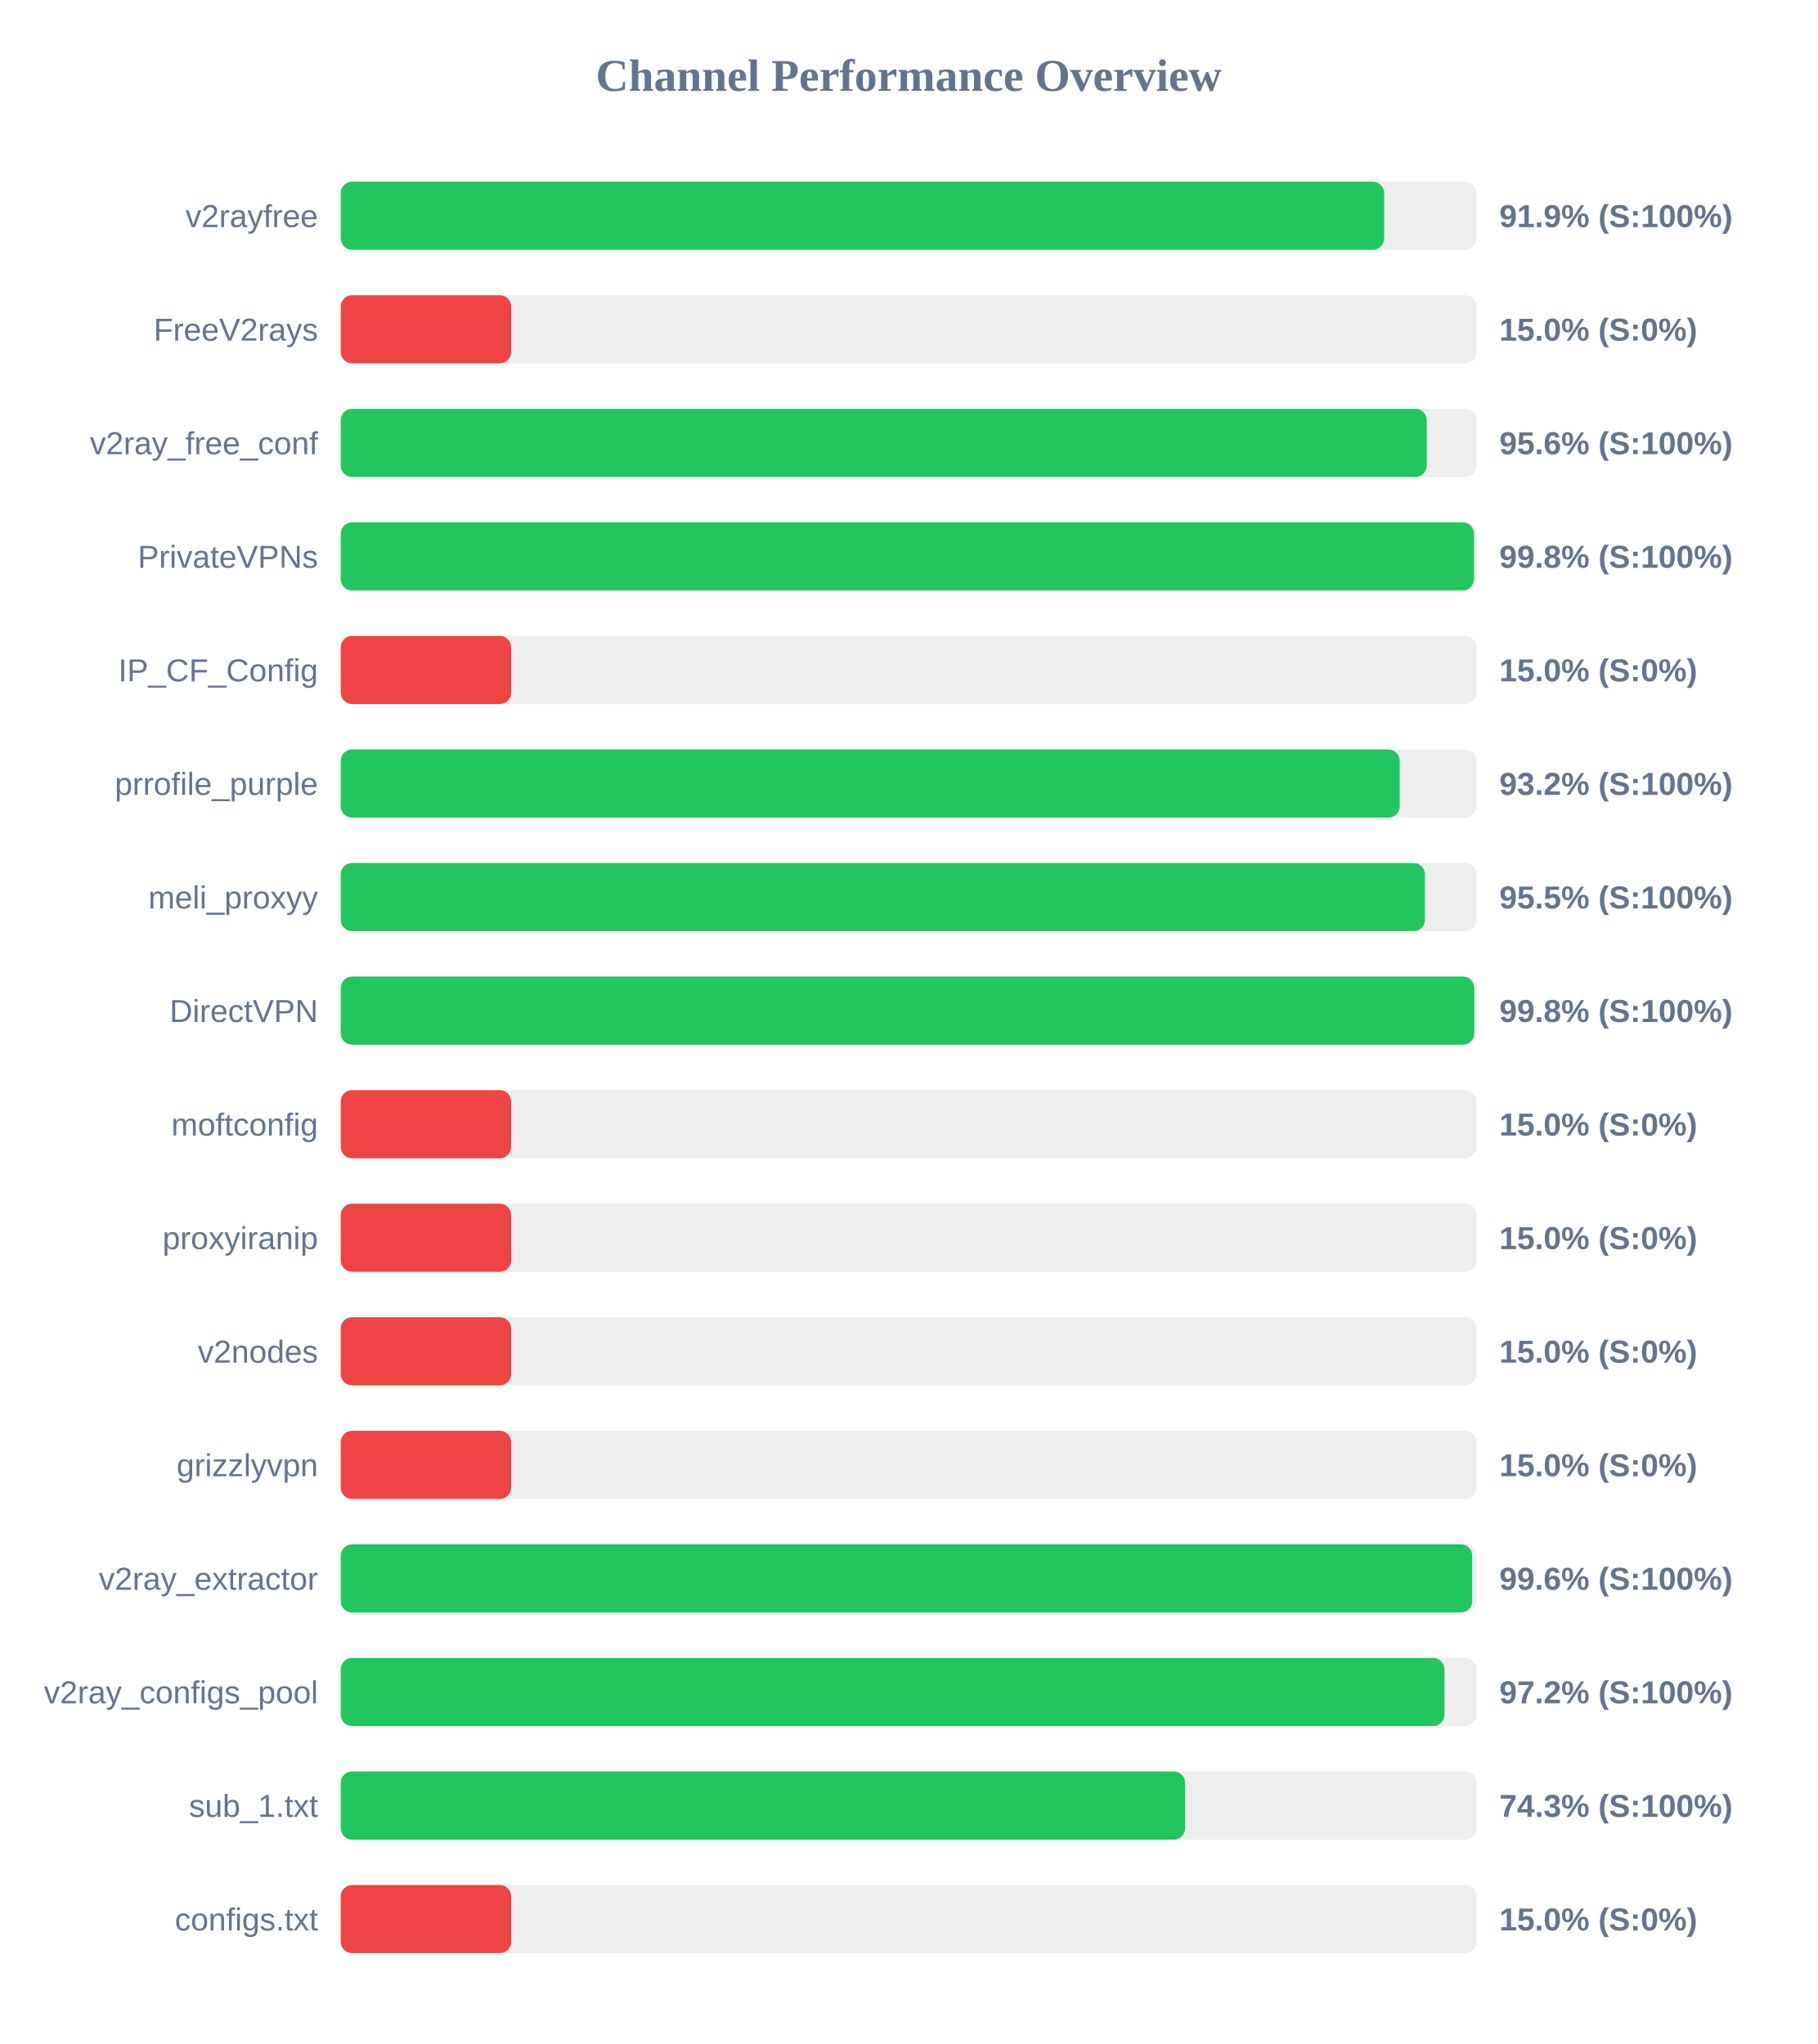
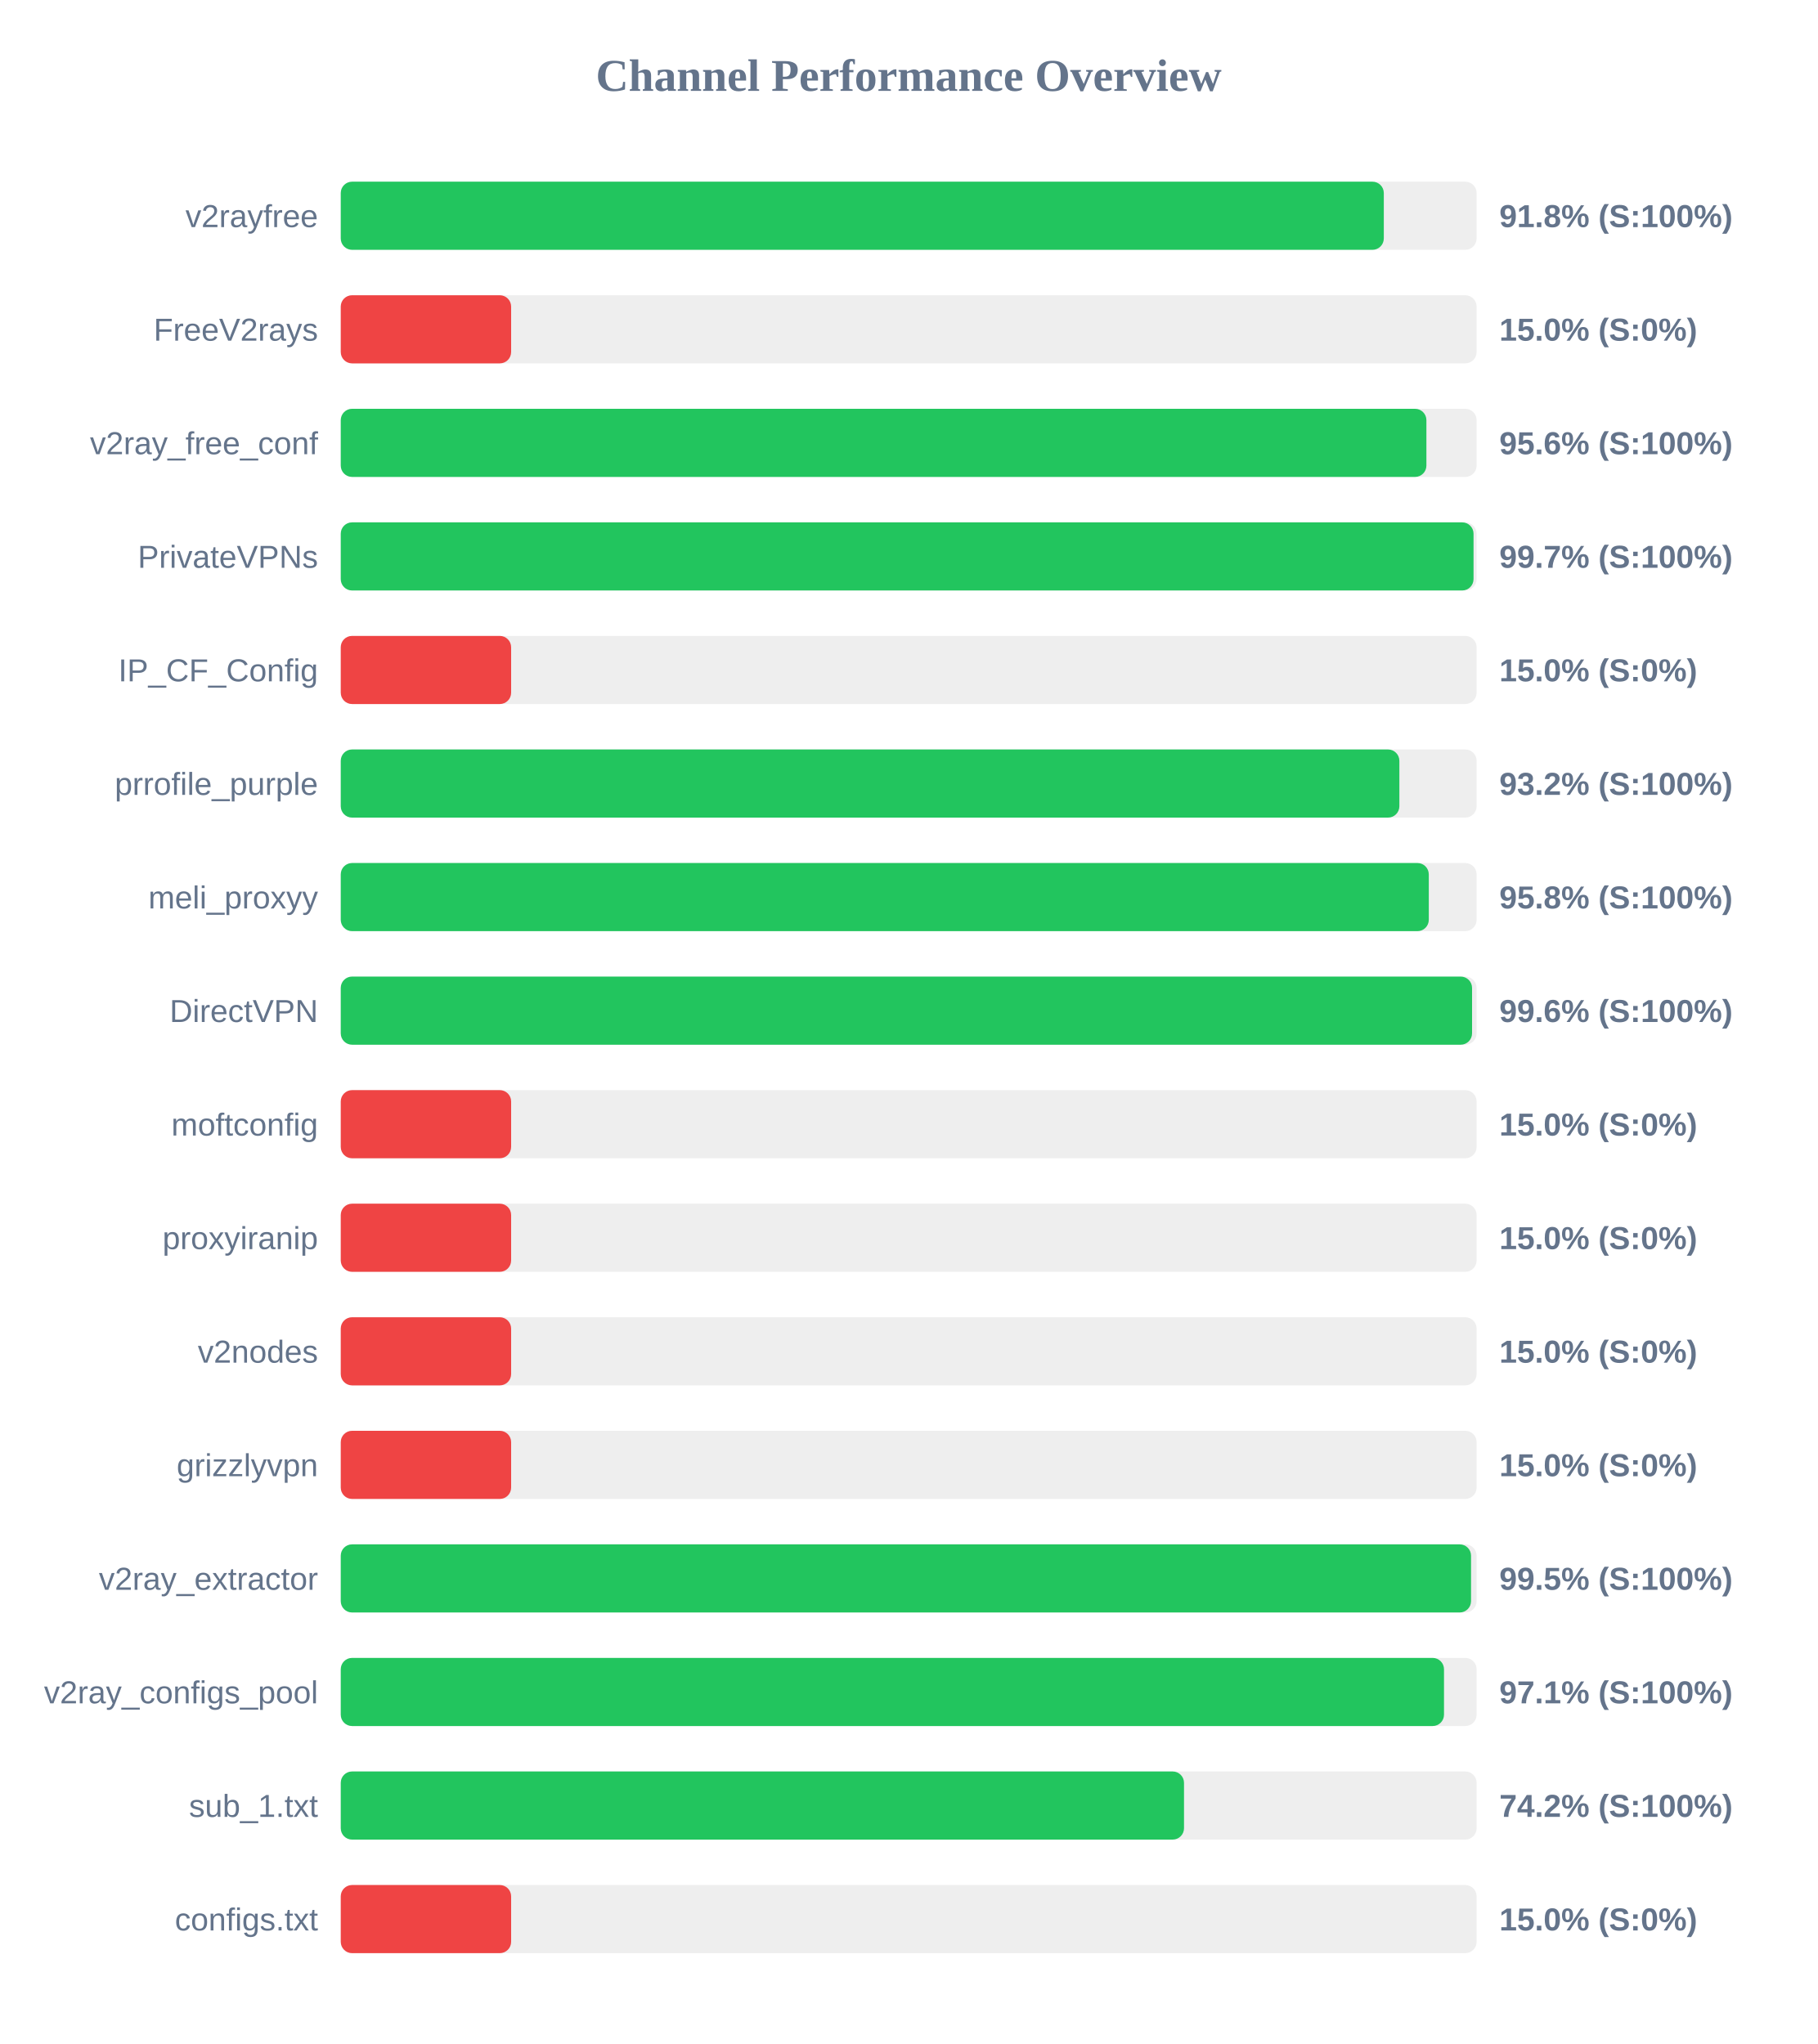
<svg xmlns="http://www.w3.org/2000/svg" width="800" height="900" version="1.1">
  <style>
        .row { font: 14px Arial; fill: #64748b; }
        .score { font: bold 14px Arial; fill: #64748b; }
    </style>
  <text x="400" y="40" text-anchor="middle" font-size="20px" font-weight="bold" fill="#64748b">Channel Performance Overview</text>
  <rect x="150" y="80" width="500" height="30" fill="#eee" rx="5" />
-   <rect x="150" y="80" width="459.3" height="30" fill="#22c55e" rx="5" />
+   <rect x="150" y="80" width="459.15" height="30" fill="#22c55e" rx="5" />
  <text x="140" y="100" text-anchor="end" class="row">v2rayfree</text>
-   <text x="660" y="100" text-anchor="start" class="score">91.9% (S:100%)</text>
+   <text x="660" y="100" text-anchor="start" class="score">91.8% (S:100%)</text>
  <rect x="150" y="130" width="500" height="30" fill="#eee" rx="5" />
  <rect x="150" y="130" width="75.0" height="30" fill="#ef4444" rx="5" />
  <text x="140" y="150" text-anchor="end" class="row">FreeV2rays</text>
  <text x="660" y="150" text-anchor="start" class="score">15.0% (S:0%)</text>
  <rect x="150" y="180" width="500" height="30" fill="#eee" rx="5" />
-   <rect x="150" y="180" width="478.05" height="30" fill="#22c55e" rx="5" />
+   <rect x="150" y="180" width="477.9" height="30" fill="#22c55e" rx="5" />
  <text x="140" y="200" text-anchor="end" class="row">v2ray_free_conf</text>
  <text x="660" y="200" text-anchor="start" class="score">95.6% (S:100%)</text>
  <rect x="150" y="230" width="500" height="30" fill="#eee" rx="5" />
-   <rect x="150" y="230" width="498.85" height="30" fill="#22c55e" rx="5" />
+   <rect x="150" y="230" width="498.65" height="30" fill="#22c55e" rx="5" />
  <text x="140" y="250" text-anchor="end" class="row">PrivateVPNs</text>
-   <text x="660" y="250" text-anchor="start" class="score">99.8% (S:100%)</text>
+   <text x="660" y="250" text-anchor="start" class="score">99.7% (S:100%)</text>
  <rect x="150" y="280" width="500" height="30" fill="#eee" rx="5" />
  <rect x="150" y="280" width="75.0" height="30" fill="#ef4444" rx="5" />
  <text x="140" y="300" text-anchor="end" class="row">IP_CF_Config</text>
  <text x="660" y="300" text-anchor="start" class="score">15.0% (S:0%)</text>
  <rect x="150" y="330" width="500" height="30" fill="#eee" rx="5" />
-   <rect x="150" y="330" width="466.15" height="30" fill="#22c55e" rx="5" />
+   <rect x="150" y="330" width="466.0" height="30" fill="#22c55e" rx="5" />
  <text x="140" y="350" text-anchor="end" class="row">prrofile_purple</text>
  <text x="660" y="350" text-anchor="start" class="score">93.2% (S:100%)</text>
  <rect x="150" y="380" width="500" height="30" fill="#eee" rx="5" />
-   <rect x="150" y="380" width="477.25" height="30" fill="#22c55e" rx="5" />
+   <rect x="150" y="380" width="478.95" height="30" fill="#22c55e" rx="5" />
  <text x="140" y="400" text-anchor="end" class="row">meli_proxyy</text>
-   <text x="660" y="400" text-anchor="start" class="score">95.5% (S:100%)</text>
+   <text x="660" y="400" text-anchor="start" class="score">95.8% (S:100%)</text>
  <rect x="150" y="430" width="500" height="30" fill="#eee" rx="5" />
-   <rect x="150" y="430" width="498.95" height="30" fill="#22c55e" rx="5" />
+   <rect x="150" y="430" width="498.0" height="30" fill="#22c55e" rx="5" />
  <text x="140" y="450" text-anchor="end" class="row">DirectVPN</text>
-   <text x="660" y="450" text-anchor="start" class="score">99.8% (S:100%)</text>
+   <text x="660" y="450" text-anchor="start" class="score">99.6% (S:100%)</text>
  <rect x="150" y="480" width="500" height="30" fill="#eee" rx="5" />
  <rect x="150" y="480" width="75.0" height="30" fill="#ef4444" rx="5" />
  <text x="140" y="500" text-anchor="end" class="row">moftconfig</text>
  <text x="660" y="500" text-anchor="start" class="score">15.0% (S:0%)</text>
  <rect x="150" y="530" width="500" height="30" fill="#eee" rx="5" />
  <rect x="150" y="530" width="75.0" height="30" fill="#ef4444" rx="5" />
  <text x="140" y="550" text-anchor="end" class="row">proxyiranip</text>
  <text x="660" y="550" text-anchor="start" class="score">15.0% (S:0%)</text>
  <rect x="150" y="580" width="500" height="30" fill="#eee" rx="5" />
  <rect x="150" y="580" width="75.0" height="30" fill="#ef4444" rx="5" />
  <text x="140" y="600" text-anchor="end" class="row">v2nodes</text>
  <text x="660" y="600" text-anchor="start" class="score">15.0% (S:0%)</text>
  <rect x="150" y="630" width="500" height="30" fill="#eee" rx="5" />
  <rect x="150" y="630" width="75.0" height="30" fill="#ef4444" rx="5" />
  <text x="140" y="650" text-anchor="end" class="row">grizzlyvpn</text>
  <text x="660" y="650" text-anchor="start" class="score">15.0% (S:0%)</text>
  <rect x="150" y="680" width="500" height="30" fill="#eee" rx="5" />
-   <rect x="150" y="680" width="498.05" height="30" fill="#22c55e" rx="5" />
+   <rect x="150" y="680" width="497.55" height="30" fill="#22c55e" rx="5" />
  <text x="140" y="700" text-anchor="end" class="row">v2ray_extractor</text>
-   <text x="660" y="700" text-anchor="start" class="score">99.6% (S:100%)</text>
+   <text x="660" y="700" text-anchor="start" class="score">99.5% (S:100%)</text>
  <rect x="150" y="730" width="500" height="30" fill="#eee" rx="5" />
-   <rect x="150" y="730" width="485.85" height="30" fill="#22c55e" rx="5" />
+   <rect x="150" y="730" width="485.65" height="30" fill="#22c55e" rx="5" />
  <text x="140" y="750" text-anchor="end" class="row">v2ray_configs_pool</text>
-   <text x="660" y="750" text-anchor="start" class="score">97.2% (S:100%)</text>
+   <text x="660" y="750" text-anchor="start" class="score">97.1% (S:100%)</text>
  <rect x="150" y="780" width="500" height="30" fill="#eee" rx="5" />
-   <rect x="150" y="780" width="371.7" height="30" fill="#22c55e" rx="5" />
+   <rect x="150" y="780" width="371.2" height="30" fill="#22c55e" rx="5" />
  <text x="140" y="800" text-anchor="end" class="row">sub_1.txt</text>
-   <text x="660" y="800" text-anchor="start" class="score">74.3% (S:100%)</text>
+   <text x="660" y="800" text-anchor="start" class="score">74.2% (S:100%)</text>
  <rect x="150" y="830" width="500" height="30" fill="#eee" rx="5" />
  <rect x="150" y="830" width="75.0" height="30" fill="#ef4444" rx="5" />
  <text x="140" y="850" text-anchor="end" class="row">configs.txt</text>
  <text x="660" y="850" text-anchor="start" class="score">15.0% (S:0%)</text>
</svg>
